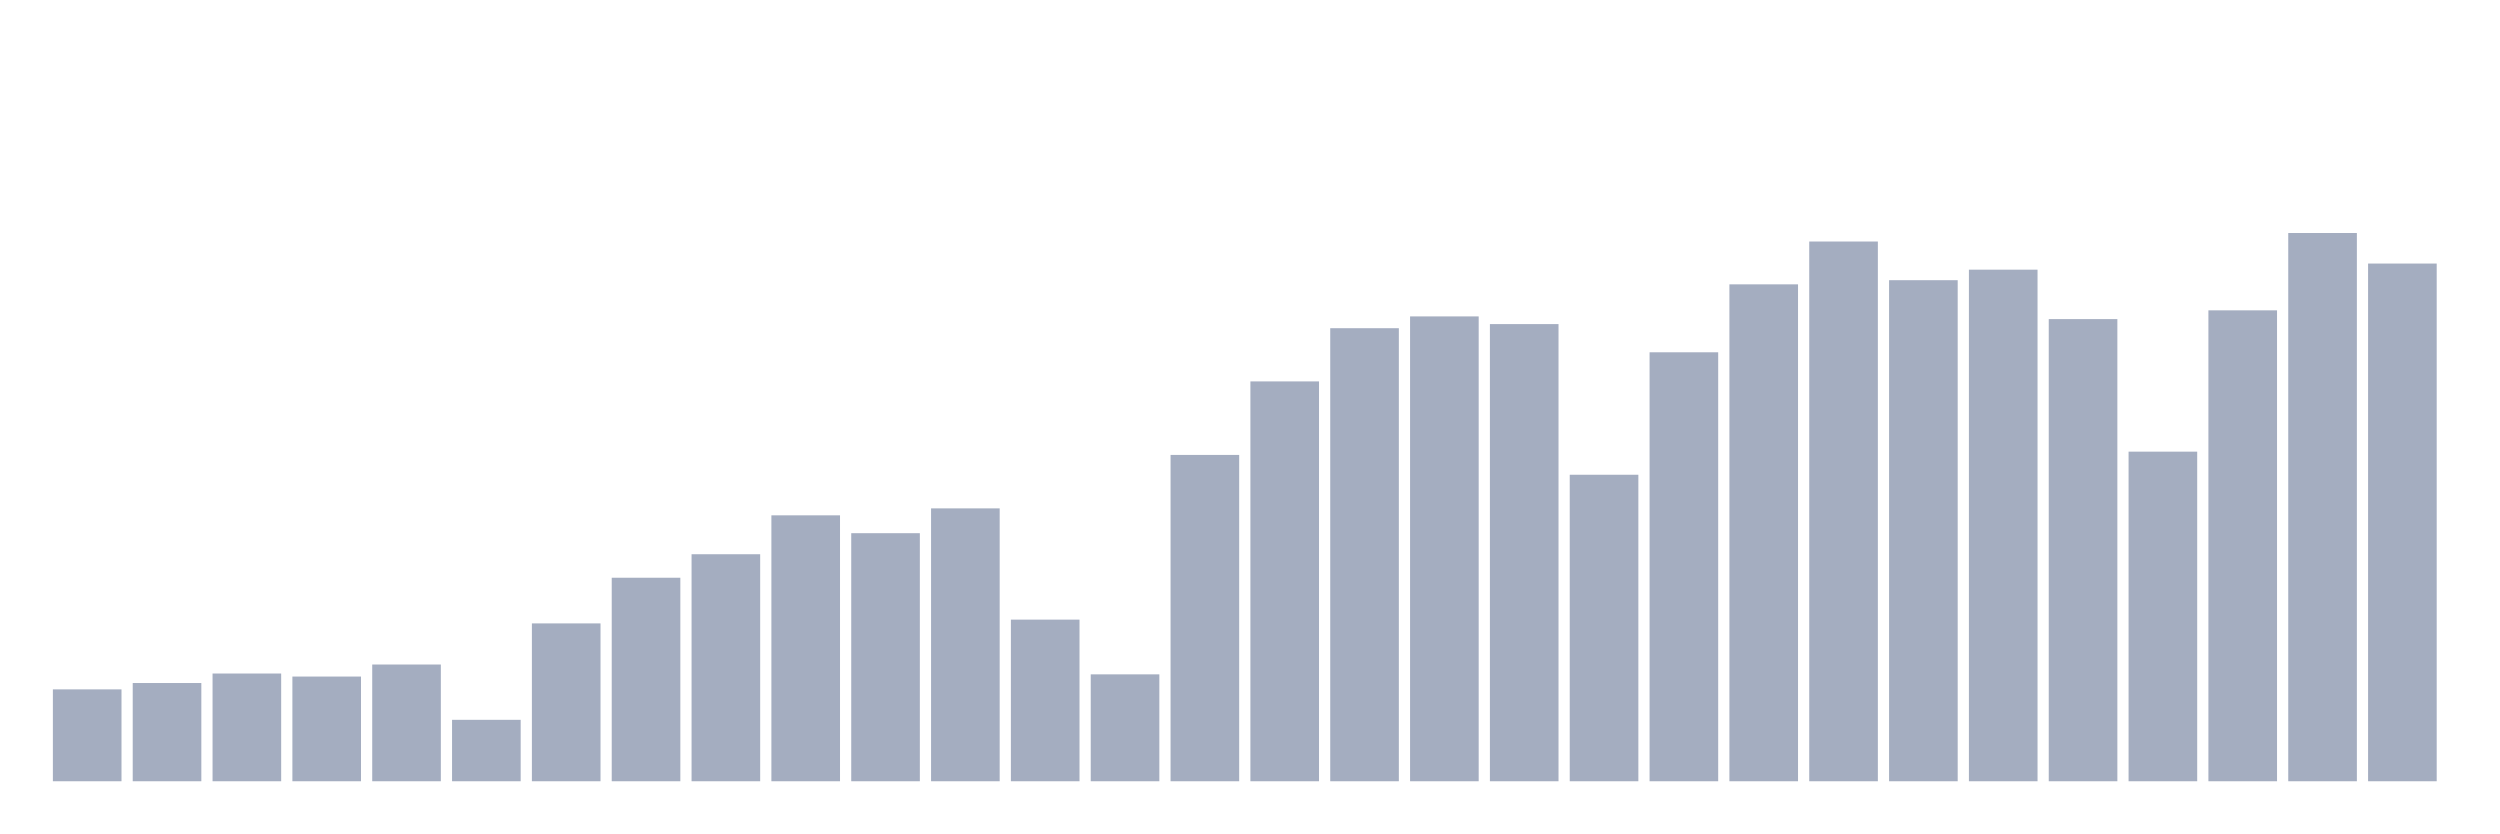
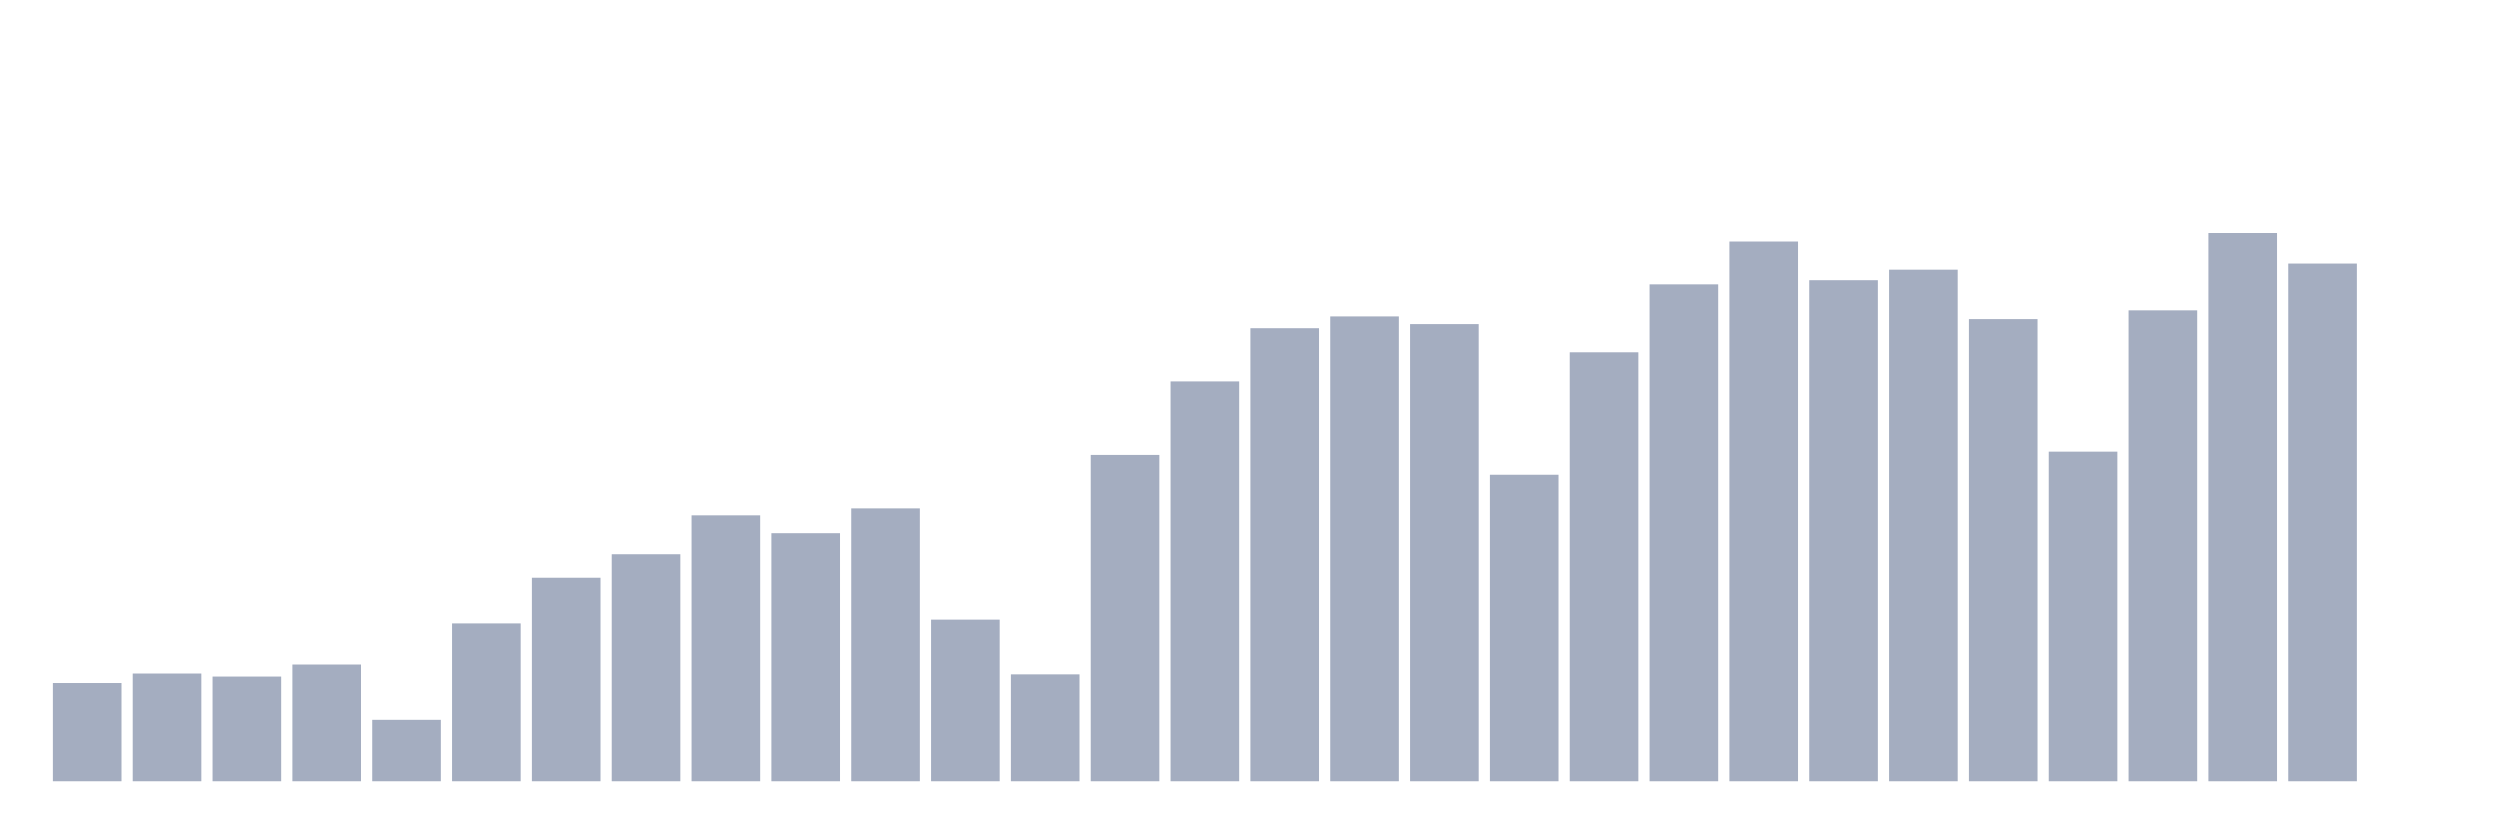
<svg xmlns="http://www.w3.org/2000/svg" viewBox="0 0 480 160">
  <g transform="translate(10,10)">
-     <rect class="bar" x="0.153" width="13.175" y="122.361" height="17.639" fill="rgb(164,173,192)" />
-     <rect class="bar" x="15.482" width="13.175" y="121.139" height="18.861" fill="rgb(164,173,192)" />
-     <rect class="bar" x="30.81" width="13.175" y="119.316" height="20.684" fill="rgb(164,173,192)" />
-     <rect class="bar" x="46.138" width="13.175" y="119.898" height="20.102" fill="rgb(164,173,192)" />
-     <rect class="bar" x="61.466" width="13.175" y="117.587" height="22.413" fill="rgb(164,173,192)" />
-     <rect class="bar" x="76.794" width="13.175" y="128.206" height="11.794" fill="rgb(164,173,192)" />
-     <rect class="bar" x="92.123" width="13.175" y="109.693" height="30.307" fill="rgb(164,173,192)" />
-     <rect class="bar" x="107.451" width="13.175" y="100.925" height="39.075" fill="rgb(164,173,192)" />
-     <rect class="bar" x="122.779" width="13.175" y="96.414" height="43.586" fill="rgb(164,173,192)" />
-     <rect class="bar" x="138.107" width="13.175" y="88.943" height="51.057" fill="rgb(164,173,192)" />
-     <rect class="bar" x="153.436" width="13.175" y="92.373" height="47.627" fill="rgb(164,173,192)" />
-     <rect class="bar" x="168.764" width="13.175" y="87.608" height="52.392" fill="rgb(164,173,192)" />
-     <rect class="bar" x="184.092" width="13.175" y="108.969" height="31.031" fill="rgb(164,173,192)" />
-     <rect class="bar" x="199.42" width="13.175" y="119.476" height="20.524" fill="rgb(164,173,192)" />
-     <rect class="bar" x="214.748" width="13.175" y="77.346" height="62.654" fill="rgb(164,173,192)" />
-     <rect class="bar" x="230.077" width="13.175" y="63.231" height="76.769" fill="rgb(164,173,192)" />
-     <rect class="bar" x="245.405" width="13.175" y="53.015" height="86.985" fill="rgb(164,173,192)" />
-     <rect class="bar" x="260.733" width="13.175" y="50.75" height="89.25" fill="rgb(164,173,192)" />
-     <rect class="bar" x="276.061" width="13.175" y="52.226" height="87.774" fill="rgb(164,173,192)" />
-     <rect class="bar" x="291.39" width="13.175" y="81.152" height="58.848" fill="rgb(164,173,192)" />
-     <rect class="bar" x="306.718" width="13.175" y="57.639" height="82.361" fill="rgb(164,173,192)" />
-     <rect class="bar" x="322.046" width="13.175" y="44.595" height="95.405" fill="rgb(164,173,192)" />
-     <rect class="bar" x="337.374" width="13.175" y="36.372" height="103.628" fill="rgb(164,173,192)" />
-     <rect class="bar" x="352.702" width="13.175" y="43.796" height="96.204" fill="rgb(164,173,192)" />
-     <rect class="bar" x="368.031" width="13.175" y="41.776" height="98.224" fill="rgb(164,173,192)" />
-     <rect class="bar" x="383.359" width="13.175" y="51.267" height="88.733" fill="rgb(164,173,192)" />
-     <rect class="bar" x="398.687" width="13.175" y="76.716" height="63.284" fill="rgb(164,173,192)" />
-     <rect class="bar" x="414.015" width="13.175" y="49.585" height="90.415" fill="rgb(164,173,192)" />
-     <rect class="bar" x="429.344" width="13.175" y="34.737" height="105.263" fill="rgb(164,173,192)" />
-     <rect class="bar" x="444.672" width="13.175" y="40.601" height="99.399" fill="rgb(164,173,192)" />
+     <rect class="bar" x="0.153" width="13.175" y="121.139" height="18.861" fill="rgb(164,173,192)" />
+     <rect class="bar" x="15.482" width="13.175" y="119.316" height="20.684" fill="rgb(164,173,192)" />
+     <rect class="bar" x="30.81" width="13.175" y="119.898" height="20.102" fill="rgb(164,173,192)" />
+     <rect class="bar" x="46.138" width="13.175" y="117.587" height="22.413" fill="rgb(164,173,192)" />
+     <rect class="bar" x="61.466" width="13.175" y="128.206" height="11.794" fill="rgb(164,173,192)" />
+     <rect class="bar" x="76.794" width="13.175" y="109.693" height="30.307" fill="rgb(164,173,192)" />
+     <rect class="bar" x="92.123" width="13.175" y="100.925" height="39.075" fill="rgb(164,173,192)" />
+     <rect class="bar" x="107.451" width="13.175" y="96.414" height="43.586" fill="rgb(164,173,192)" />
+     <rect class="bar" x="122.779" width="13.175" y="88.943" height="51.057" fill="rgb(164,173,192)" />
+     <rect class="bar" x="138.107" width="13.175" y="92.373" height="47.627" fill="rgb(164,173,192)" />
+     <rect class="bar" x="153.436" width="13.175" y="87.608" height="52.392" fill="rgb(164,173,192)" />
+     <rect class="bar" x="168.764" width="13.175" y="108.969" height="31.031" fill="rgb(164,173,192)" />
+     <rect class="bar" x="184.092" width="13.175" y="119.476" height="20.524" fill="rgb(164,173,192)" />
+     <rect class="bar" x="199.42" width="13.175" y="77.346" height="62.654" fill="rgb(164,173,192)" />
+     <rect class="bar" x="214.748" width="13.175" y="63.231" height="76.769" fill="rgb(164,173,192)" />
+     <rect class="bar" x="230.077" width="13.175" y="53.015" height="86.985" fill="rgb(164,173,192)" />
+     <rect class="bar" x="245.405" width="13.175" y="50.75" height="89.25" fill="rgb(164,173,192)" />
+     <rect class="bar" x="260.733" width="13.175" y="52.226" height="87.774" fill="rgb(164,173,192)" />
+     <rect class="bar" x="276.061" width="13.175" y="81.152" height="58.848" fill="rgb(164,173,192)" />
+     <rect class="bar" x="291.39" width="13.175" y="57.639" height="82.361" fill="rgb(164,173,192)" />
+     <rect class="bar" x="306.718" width="13.175" y="44.595" height="95.405" fill="rgb(164,173,192)" />
+     <rect class="bar" x="322.046" width="13.175" y="36.372" height="103.628" fill="rgb(164,173,192)" />
+     <rect class="bar" x="337.374" width="13.175" y="43.796" height="96.204" fill="rgb(164,173,192)" />
+     <rect class="bar" x="352.702" width="13.175" y="41.776" height="98.224" fill="rgb(164,173,192)" />
+     <rect class="bar" x="368.031" width="13.175" y="51.267" height="88.733" fill="rgb(164,173,192)" />
+     <rect class="bar" x="383.359" width="13.175" y="76.716" height="63.284" fill="rgb(164,173,192)" />
+     <rect class="bar" x="398.687" width="13.175" y="49.585" height="90.415" fill="rgb(164,173,192)" />
+     <rect class="bar" x="414.015" width="13.175" y="34.737" height="105.263" fill="rgb(164,173,192)" />
+     <rect class="bar" x="429.344" width="13.175" y="40.601" height="99.399" fill="rgb(164,173,192)" />
+     <rect class="bar" x="444.672" width="13.175" y="140" height="0" fill="rgb(164,173,192)" />
  </g>
</svg>
